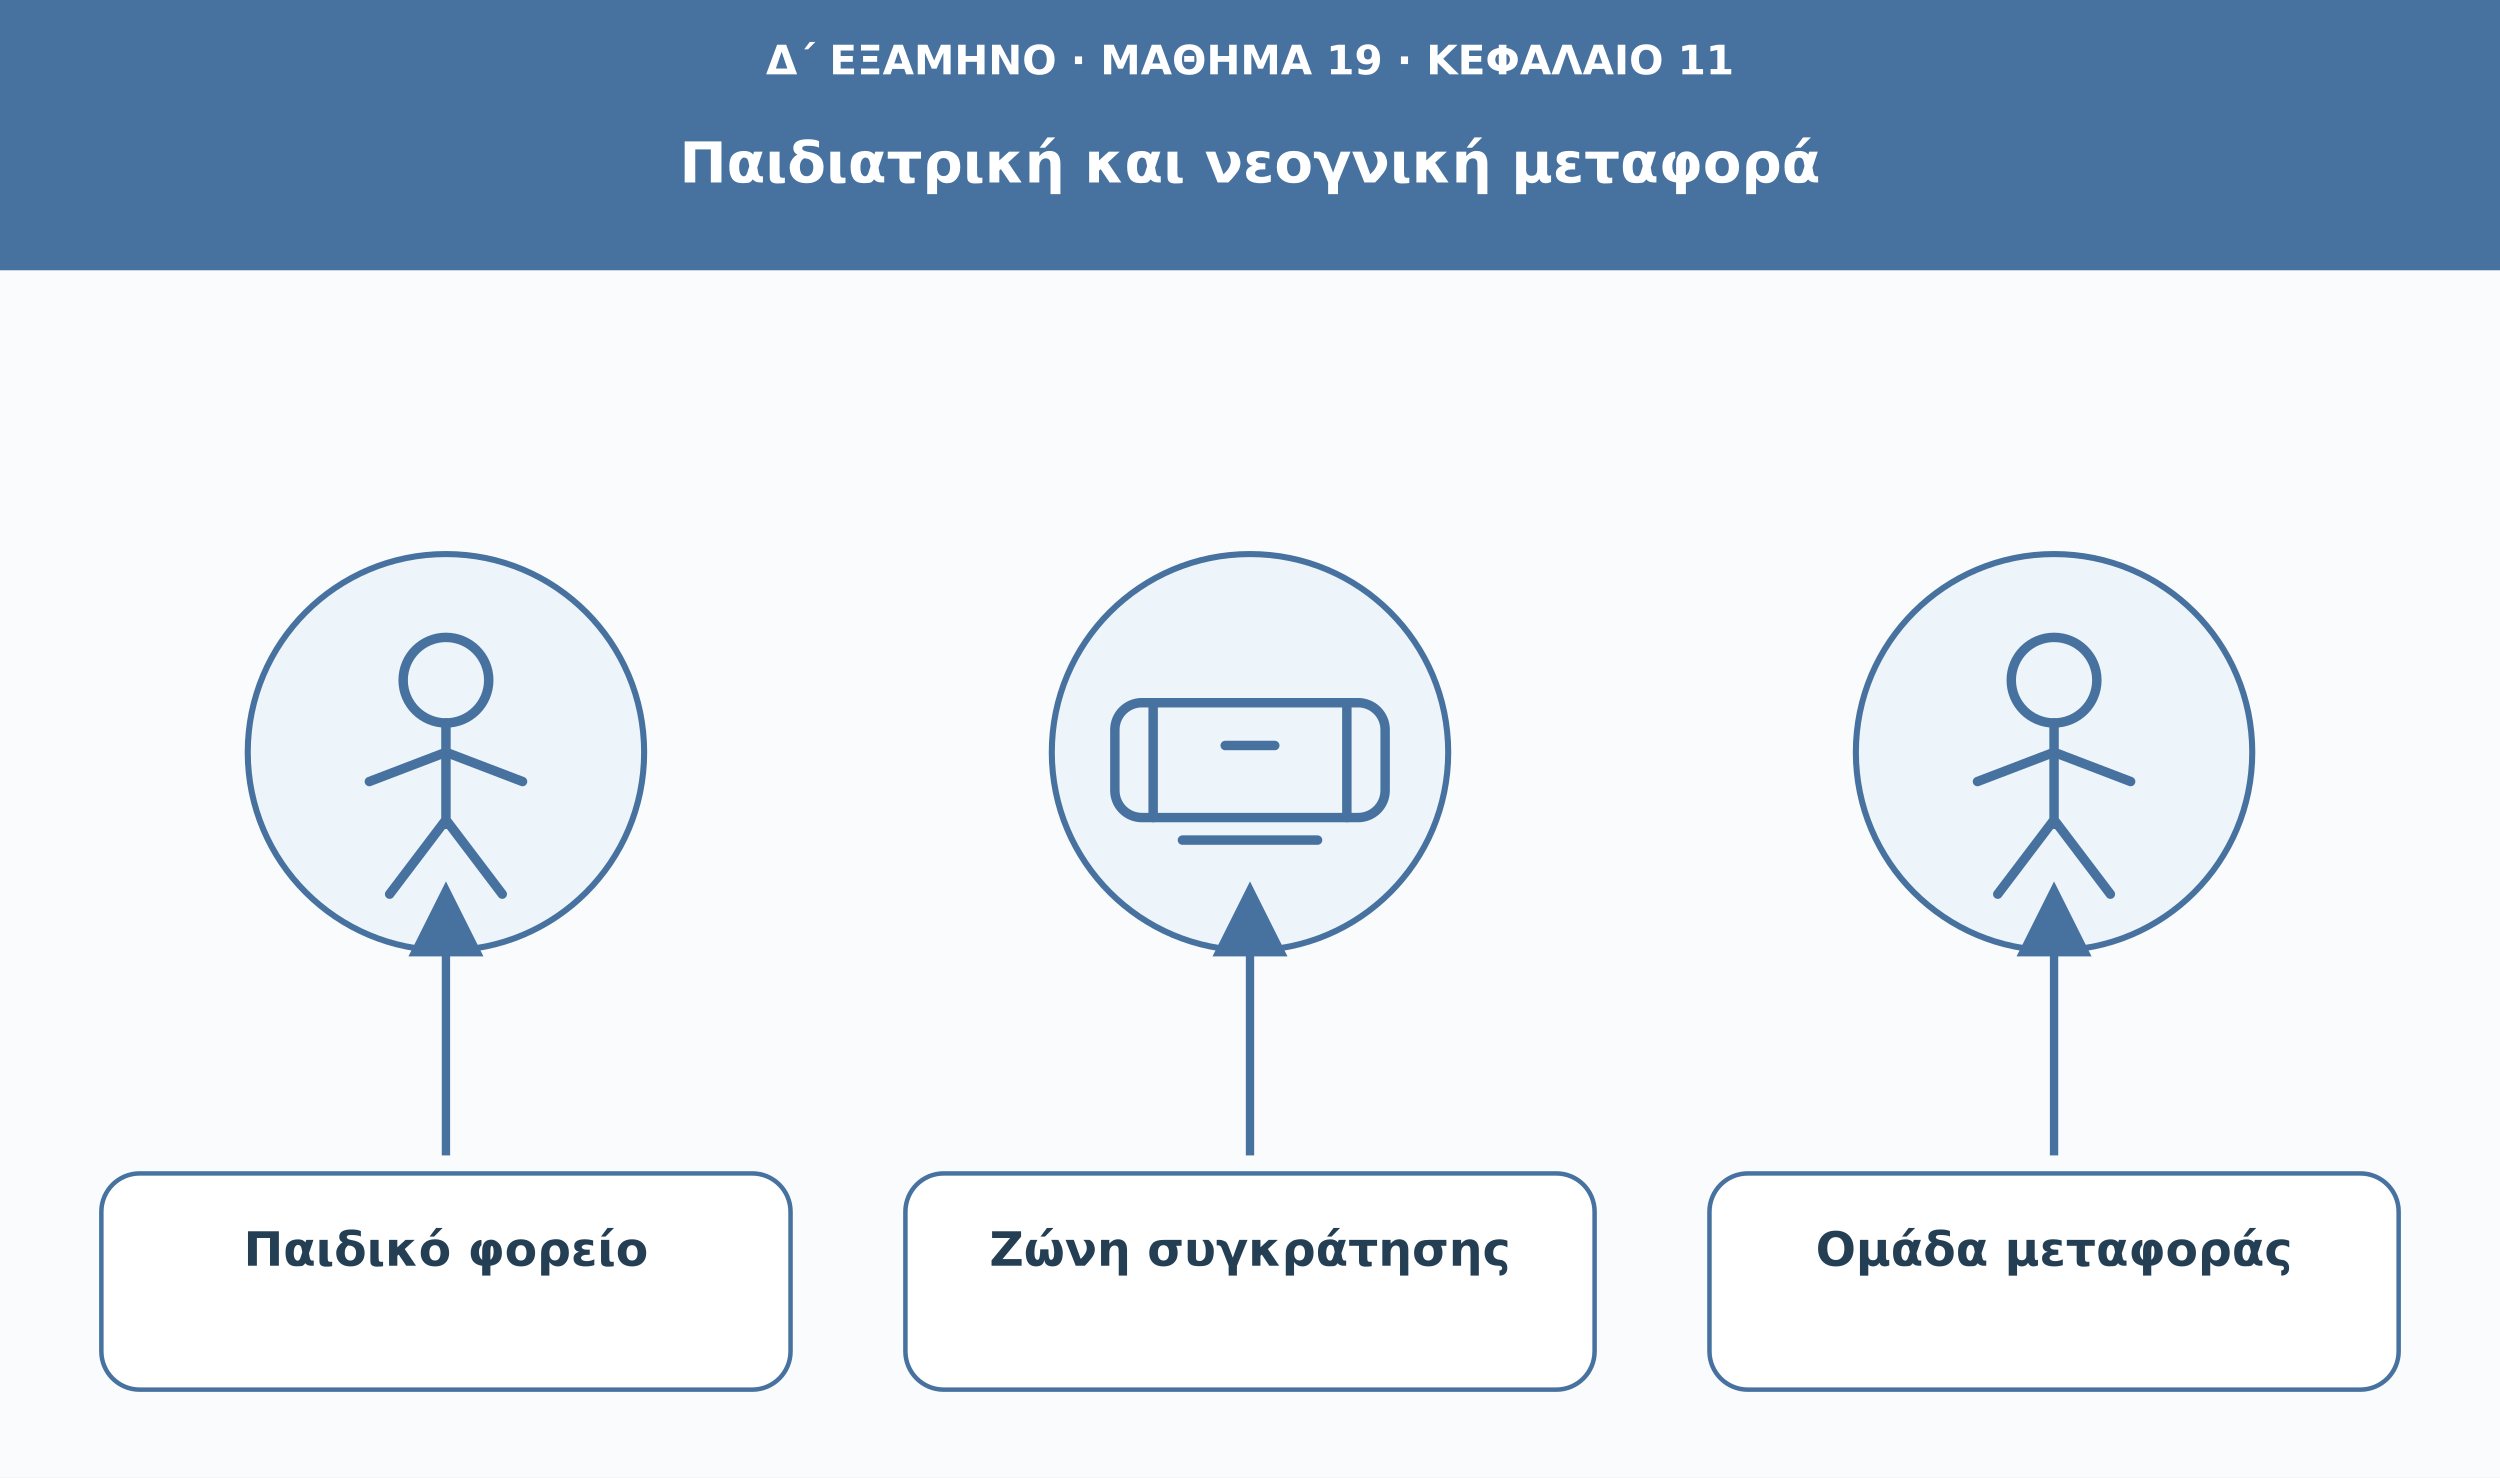
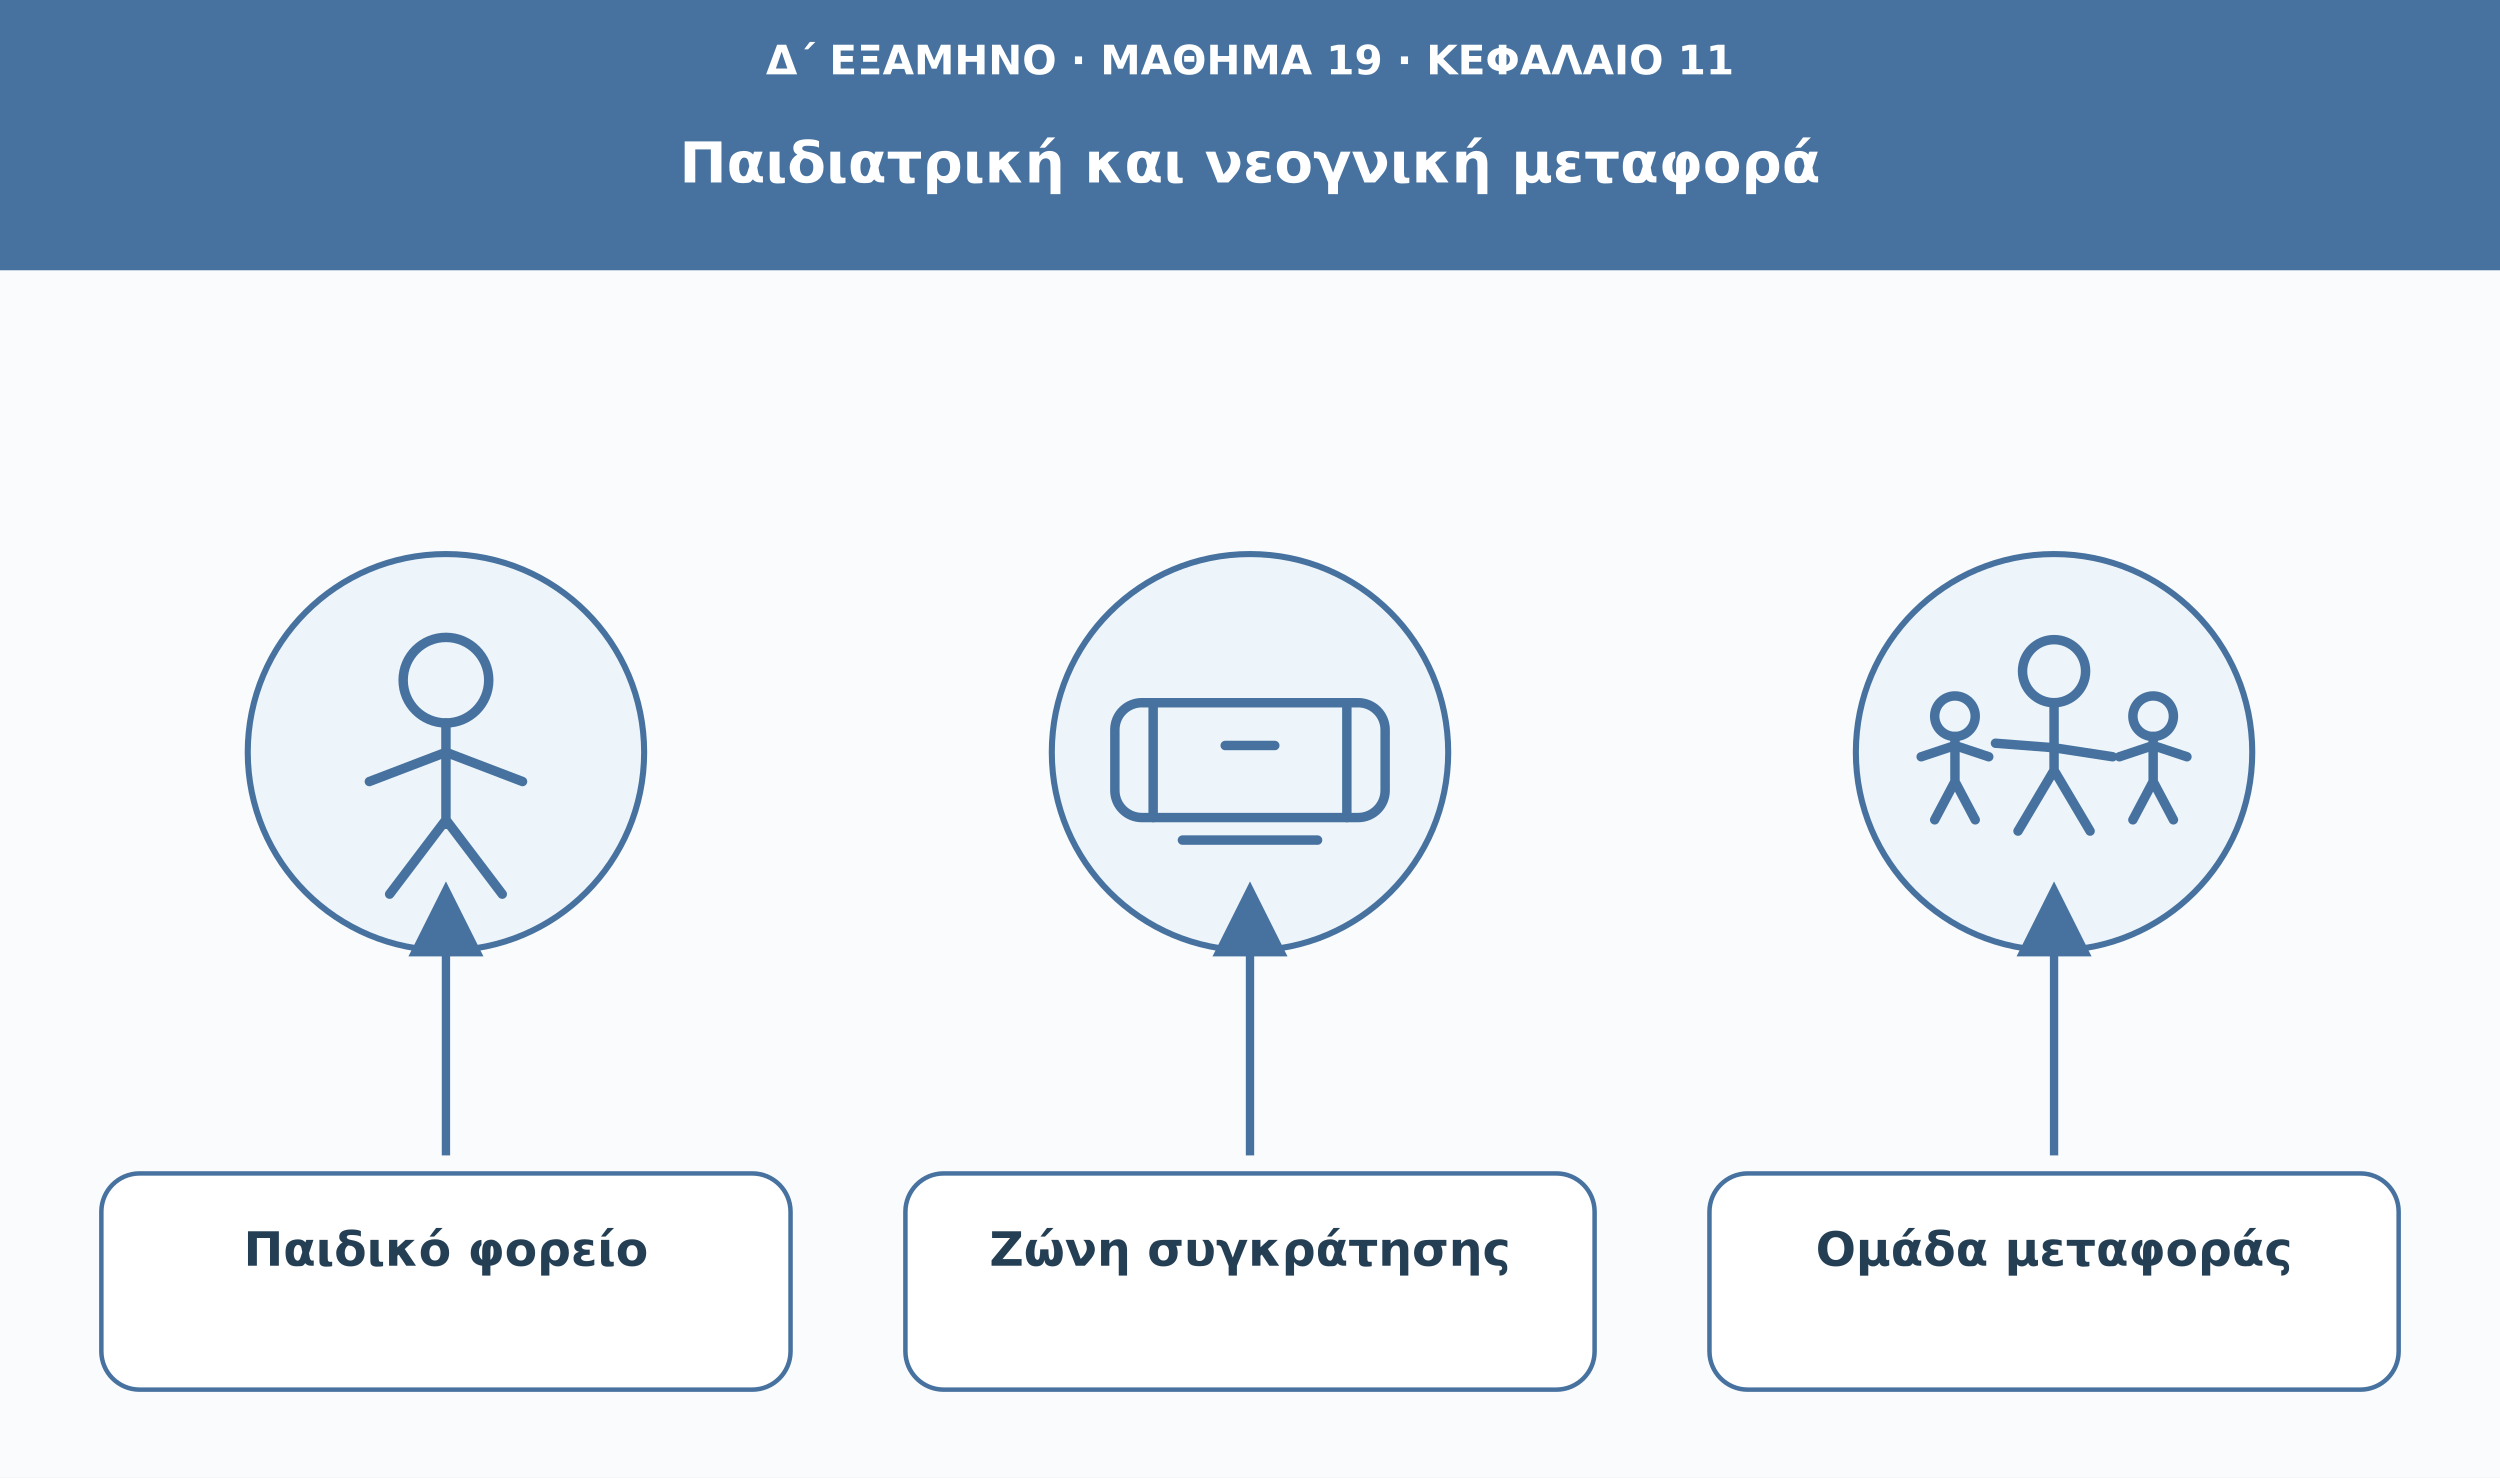
<svg xmlns="http://www.w3.org/2000/svg" viewBox="0 0 1110 656" role="img" aria-labelledby="t d">
  <defs>
    <marker id="arrow" viewBox="0 0 10 10" markerWidth="9" markerHeight="9" refX="8" refY="5" orient="auto">
      <path d="M0 0L10 5L0 10Z" fill="#47729f" />
    </marker>
  </defs>
  <rect width="1110" height="656" fill="#f9fbfd" />
  <rect width="1110" height="120" fill="#47729f" />
  <text x="555" y="33" font-family="DejaVu Sans,Arial,sans-serif" font-size="18" fill="#ffffff" font-weight="680" text-anchor="middle">Δ΄ ΕΞΑΜΗΝΟ · ΜΑΘΗΜΑ 19 · ΚΕΦΑΛΑΙΟ 11</text>
  <text x="555" y="81" font-family="DejaVu Sans,Arial,sans-serif" font-size="25" fill="#ffffff" font-weight="750" text-anchor="middle">Παιδιατρική και νεογνική μεταφορά</text>
  <circle cx="198" cy="334" r="88" fill="#edf5fa" stroke="#47729f" stroke-width="2.7" />
  <g transform="translate(198 334)" fill="none" stroke="#47729f" stroke-width="4.2" stroke-linecap="round" stroke-linejoin="round">
    <circle cx="0" cy="-32" r="19" />
    <path d="M0-13v45m-34-19L0 0l34 13M0 30l-25 33M0 30l25 33" />
  </g>
  <path d="M198 513L198 398" stroke="#47729f" stroke-width="3.7" marker-end="url(#arrow)" />
  <rect x="45" y="521" width="306" height="96" rx="17" fill="#fff" stroke="#47729f" stroke-width="2" />
  <text x="198" y="562" font-family="DejaVu Sans,Arial,sans-serif" font-size="21" fill="#243f54" font-weight="700" text-anchor="middle">Παιδικό φορείο</text>
  <circle cx="555" cy="334" r="88" fill="#edf5fa" stroke="#47729f" stroke-width="2.7" />
  <g transform="translate(555 334)" fill="none" stroke="#47729f" stroke-width="4.2" stroke-linecap="round" stroke-linejoin="round">
    <rect x="-60" y="-22" width="120" height="51" rx="12" />
    <path d="M-43-22v51m86-51v51M-30 39h60" />
    <path d="M-11-3h22" />
  </g>
  <path d="M555 513L555 398" stroke="#47729f" stroke-width="3.7" marker-end="url(#arrow)" />
  <rect x="402" y="521" width="306" height="96" rx="17" fill="#fff" stroke="#47729f" stroke-width="2" />
  <text x="555" y="562" font-family="DejaVu Sans,Arial,sans-serif" font-size="21" fill="#243f54" font-weight="700" text-anchor="middle">Ζώνη συγκράτησης</text>
  <circle cx="912" cy="334" r="88" fill="#edf5fa" stroke="#47729f" stroke-width="2.7" />
  <g transform="translate(912 334)" fill="none" stroke="#47729f" stroke-width="4.2" stroke-linecap="round" stroke-linejoin="round">
-     <circle cx="0" cy="-32" r="19" />
-     <path d="M0-13v45m-34-19L0 0l34 13M0 30l-25 33M0 30l25 33" />
+     <circle cx="0" cy="-36" r="14" />
+     <path d="M0-22v30m-26-12L0-2l26 4M0 8l-16 27m16-27 16 27" />
+     <circle cx="-44" cy="-16" r="9" />
+     <path d="M-44-7v20m-15-11 15-5 15 5m-15 11-9 17m9-17 9 17" />
+     <circle cx="44" cy="-16" r="9" />
+     <path d="M44-7v20m-15-11 15-5 15 5m-15 11-9 17m9-17 9 17" />
  </g>
  <path d="M912 513L912 398" stroke="#47729f" stroke-width="3.7" marker-end="url(#arrow)" />
  <rect x="759" y="521" width="306" height="96" rx="17" fill="#fff" stroke="#47729f" stroke-width="2" />
  <text x="912" y="562" font-family="DejaVu Sans,Arial,sans-serif" font-size="21" fill="#243f54" font-weight="700" text-anchor="middle">Ομάδα μεταφοράς</text>
</svg>
